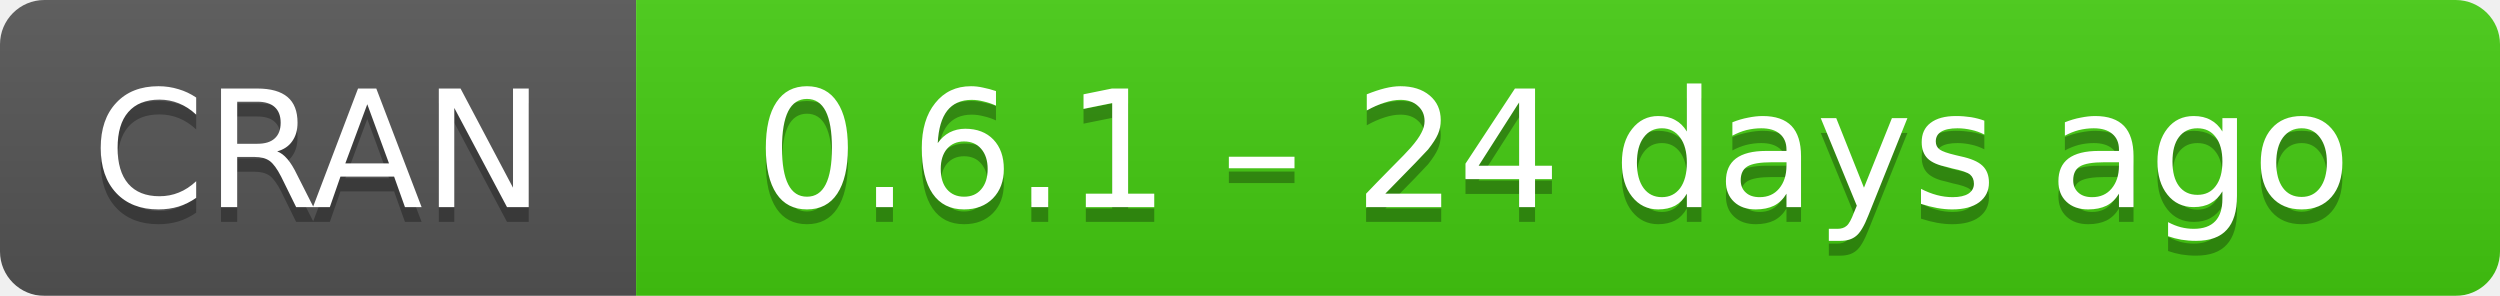
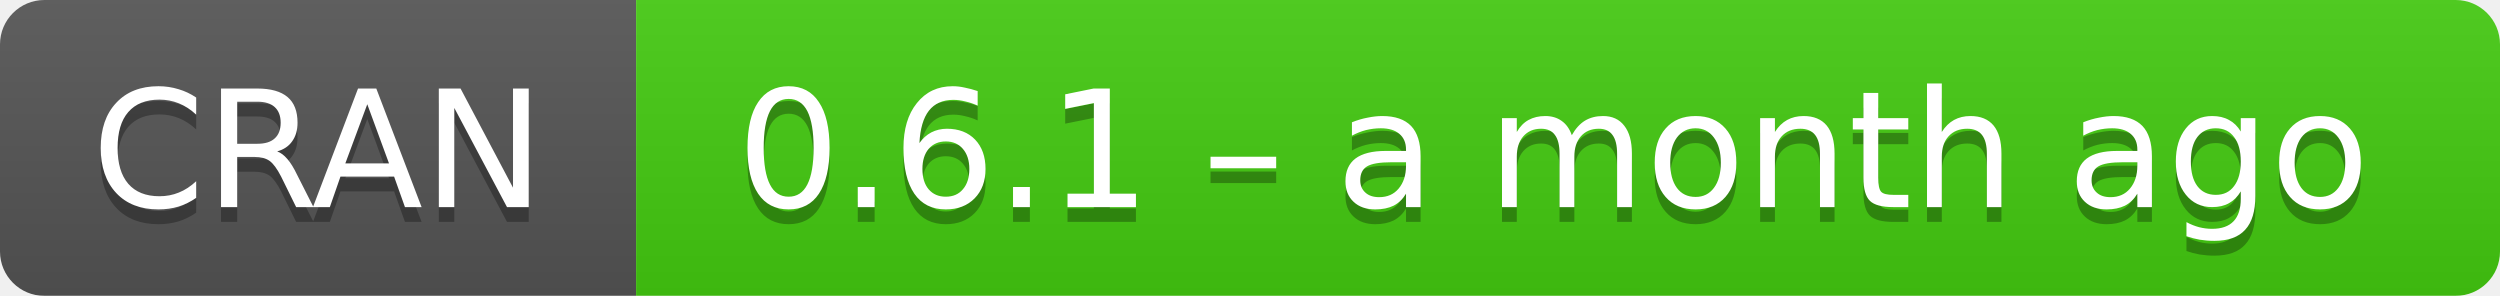
- <svg xmlns="http://www.w3.org/2000/svg" width="169" height="20" aria-label="CRAN 0.6.1 – 24 days ago">
+ <svg xmlns="http://www.w3.org/2000/svg" width="169" height="20" aria-label="CRAN 0.6.1 – a month ago">
  <linearGradient id="b" x2="0" y2="100%">
    <stop offset="0" stop-color="#bbb" stop-opacity=".1" />
    <stop offset="1" stop-opacity=".1" />
  </linearGradient>
  <mask id="a">
    <rect width="169" height="20" rx="3" fill="#fff" />
  </mask>
  <g mask="url(#a)">
    <path fill="#555" d="M0 0h43v20H0z" />
    <path fill="#4c1" d="M43 0h147v20H43z" />
    <path fill="url(#b)" d="M0 0h169v20H0z" />
  </g>
  <g fill="#fff" text-anchor="middle" font-family="DejaVu Sans,Verdana,Geneva,sans-serif" font-size="11">
    <text x="21.5" y="15" fill="#010101" fill-opacity=".3">
      CRAN
    </text>
    <text x="21.5" y="14">
      CRAN
    </text>
    <text x="105" y="15" fill="#010101" fill-opacity=".3">
-       0.6.1 – 24 days ago
+       0.6.1 – a month ago
    </text>
    <text x="105" y="14">
-       0.6.1 – 24 days ago
+       0.6.1 – a month ago
    </text>
  </g>
</svg>
